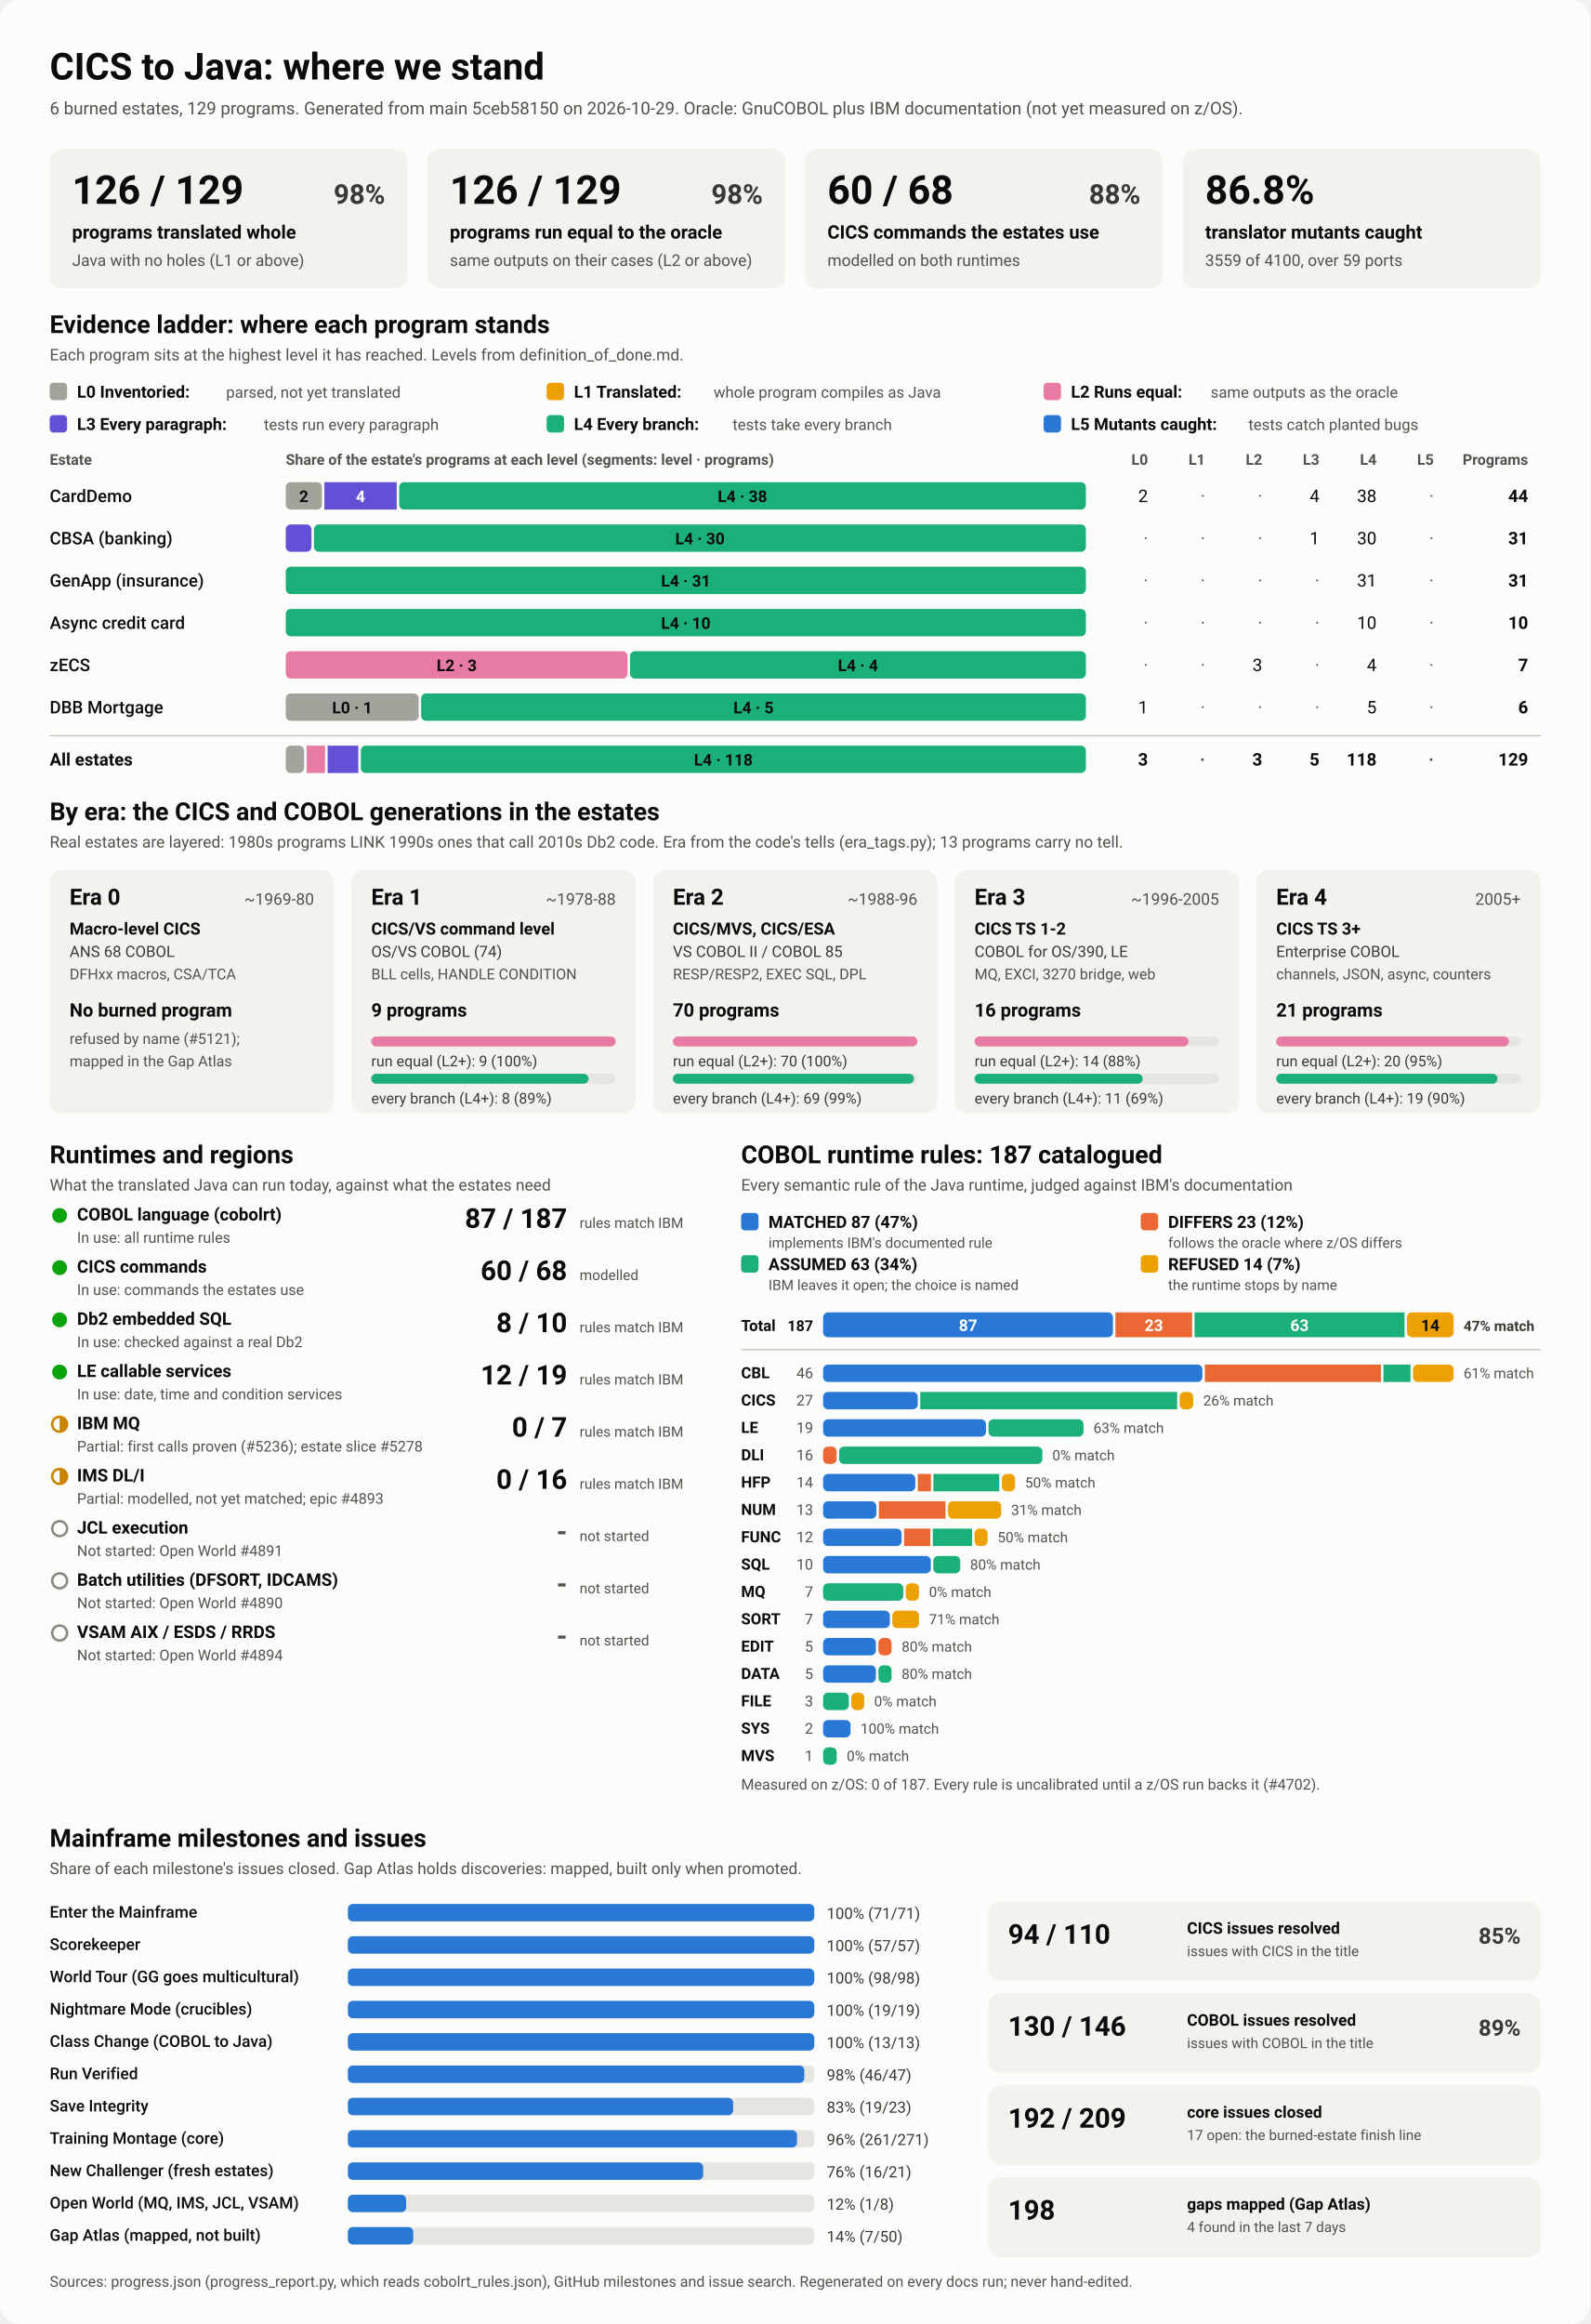
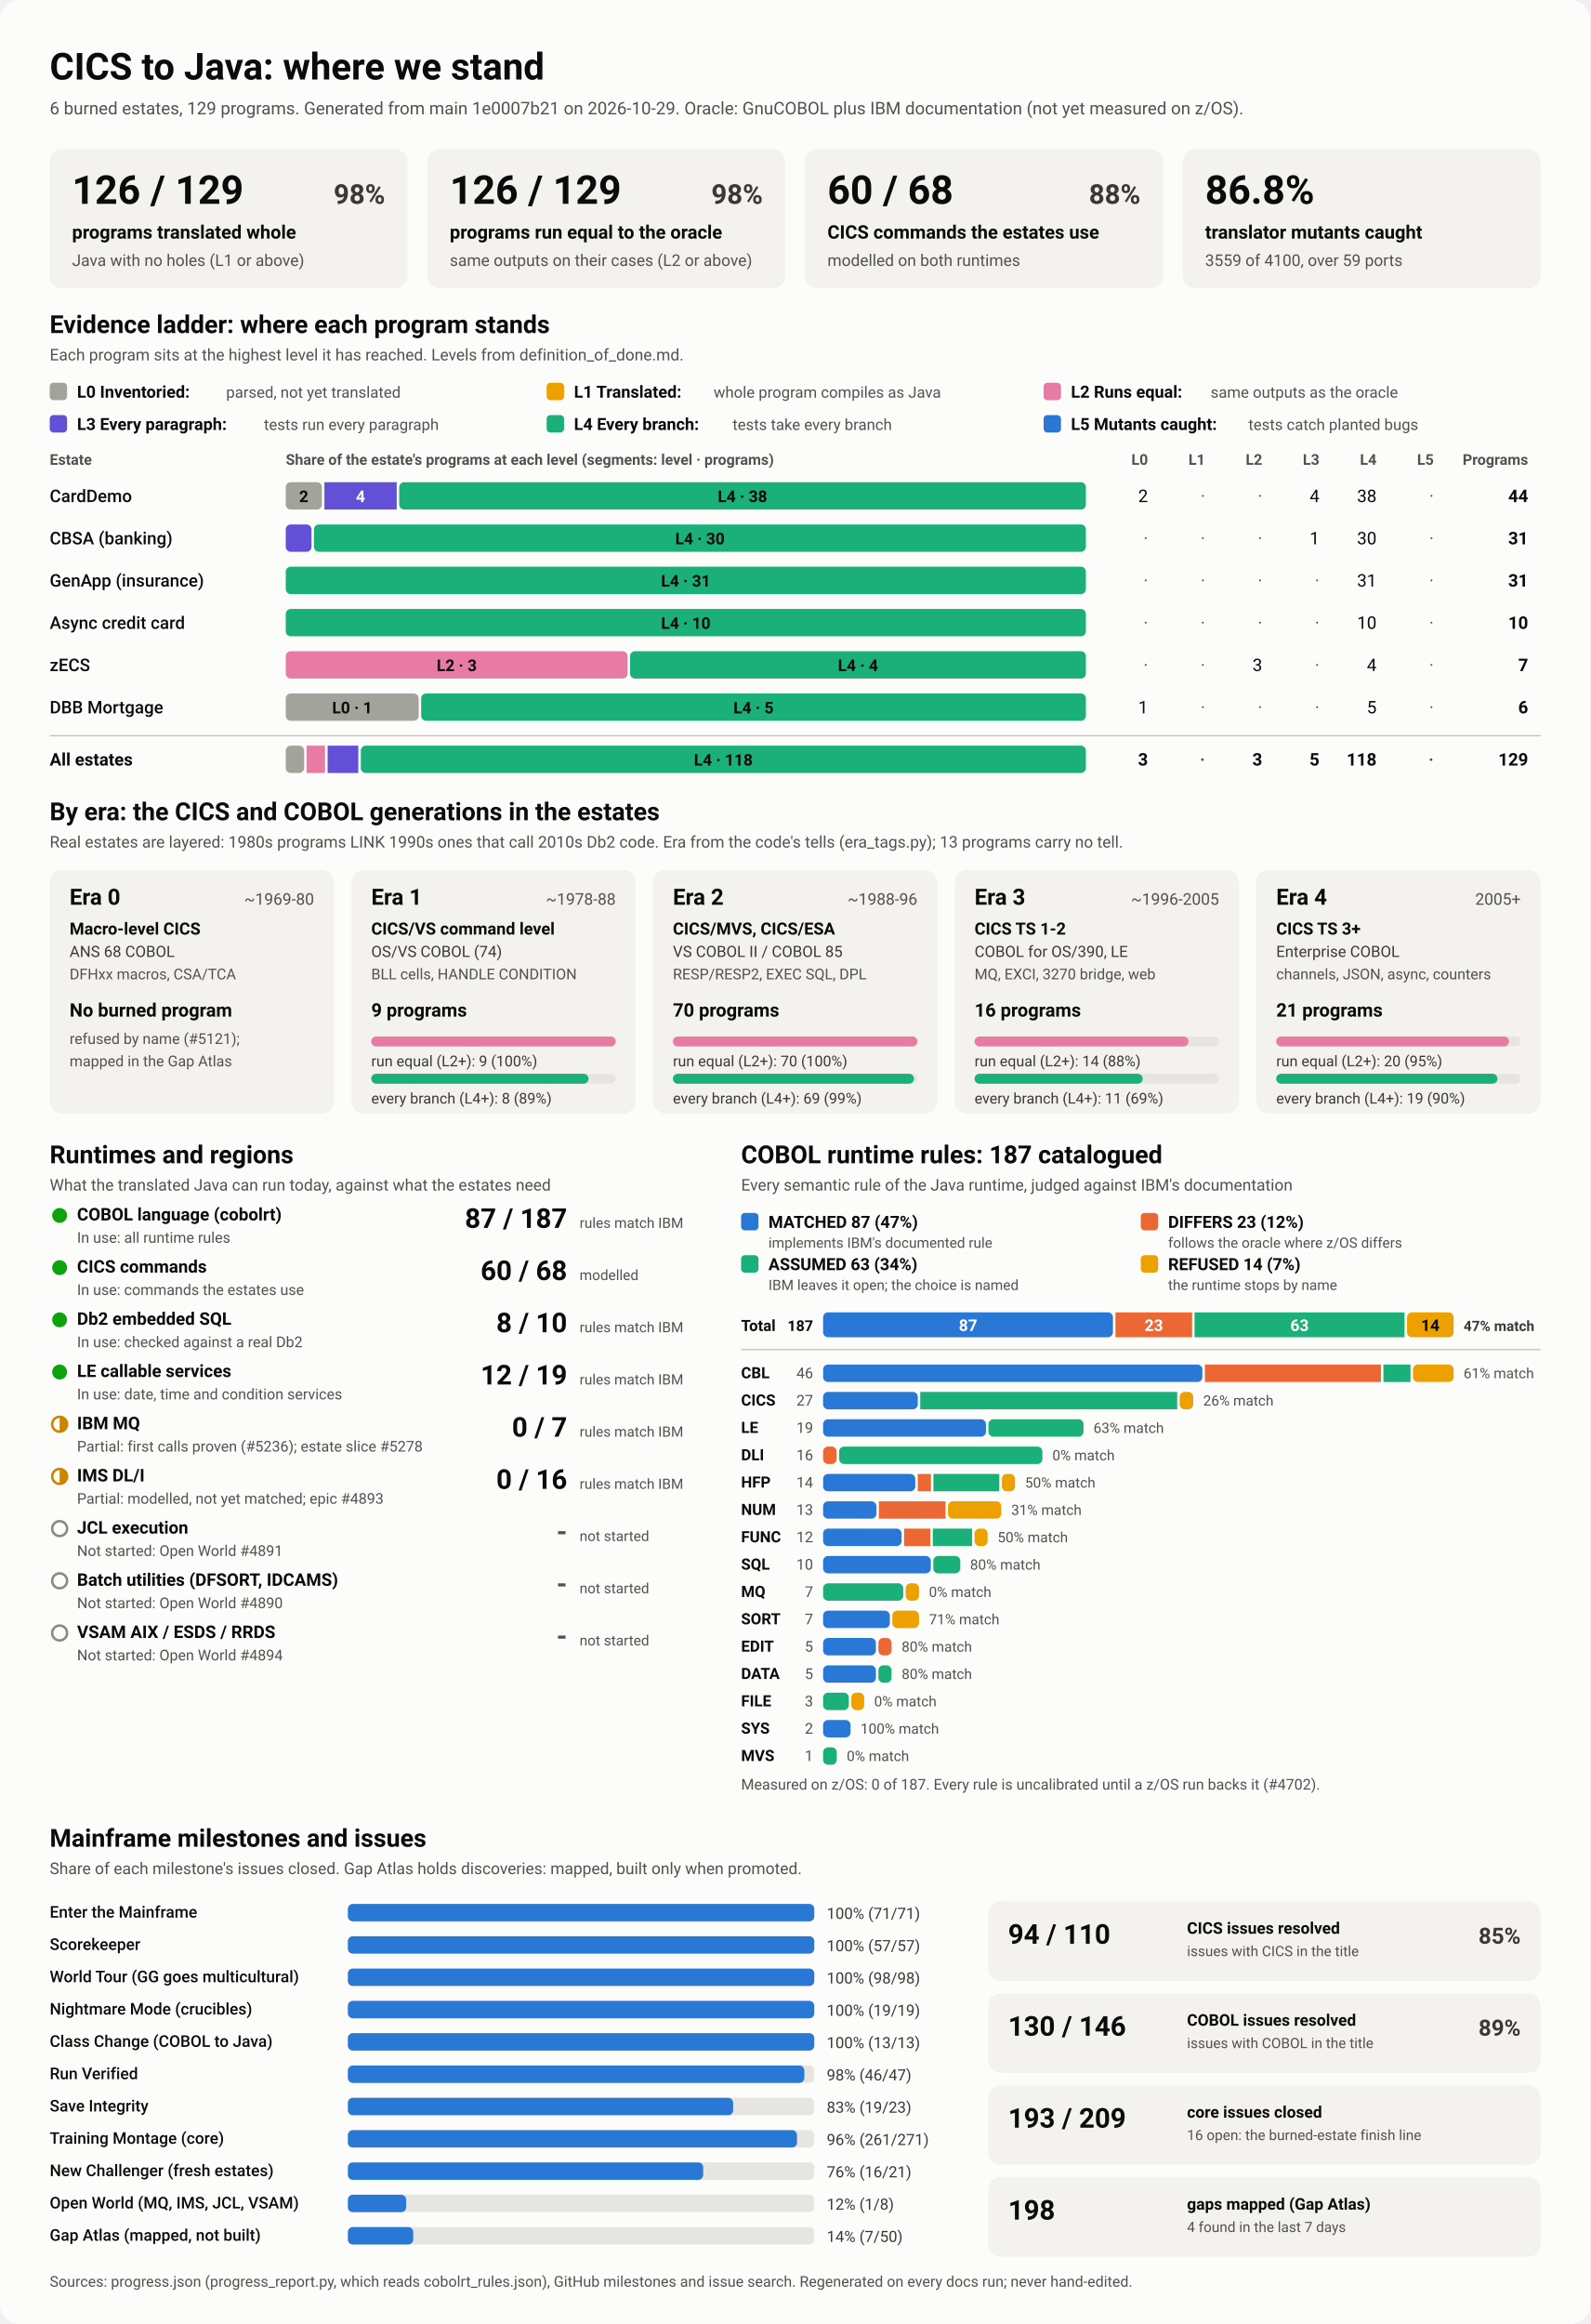
<svg xmlns="http://www.w3.org/2000/svg" viewBox="0 0 1280 1870" width="1280" height="1870" role="img" aria-labelledby="ttl">
  <style>
    svg { font-family: system-ui, -apple-system, 'Segoe UI', Roboto, Helvetica, Arial, sans-serif; }
    .bg { fill: #fcfcfb; }
    .card { fill: #f3f2ef; }
    .track { fill: #e6e5e0; }
    .rule { stroke: #c3c2b7; stroke-width: 1; }
    .t1 { fill: #0b0b0b; } .t2 { fill: #3a3936; } .t3 { fill: #52514e; }
    .on-dark { fill: #ffffff; } .on-light { fill: #0b0b0b; }
    .lv0 { fill: #a3a29b; } .lv1 { fill: #eda100; } .lv2 { fill: #e87ba4; } .lv3 { fill: #6250d6; } .lv4 { fill: #1baf7a; } .lv5 { fill: #2a78d6; } 
    .s0 { fill: #2a78d6; } .s1 { fill: #eb6834; } .s2 { fill: #1baf7a; } .s3 { fill: #eda100; } 
    .prog { fill: #2a78d6; }
    .st-good { fill: #0ca30c; } .st-warn { fill: none; stroke: #c98500; stroke-width: 2; }
    .st-warn-fill { fill: #c98500; } .st-none { fill: none; stroke: #8a8984; stroke-width: 2; }
    @media (prefers-color-scheme: dark) {
      .bg { fill: #1a1a19; } .card { fill: #242422; } .track { fill: #383835; } .rule { stroke: #52514e; }
      .t1 { fill: #f0efec; } .t2 { fill: #dddcd6; } .t3 { fill: #c3c2b7; }
      .on-light { fill: #0b0b0b; } .prog { fill: #3987e5; }
      .lv0 { fill: #6b6a64; } .lv1 { fill: #c98500; } .lv2 { fill: #d55181; } .lv3 { fill: #9085e9; } .lv4 { fill: #199e70; } .lv5 { fill: #3987e5; } 
      .s0 { fill: #3987e5; } .s1 { fill: #d95926; } .s2 { fill: #199e70; } .s3 { fill: #c98500; } 
    }
  </style>
  <rect class="bg" width="1280" height="1870" rx="16" />
  <text x="40.0" y="64.0" class="t1" font-size="30" font-weight="700" text-anchor="start">CICS to Java: where we stand</text>
-   <text x="40.0" y="92.0" class="t3" font-size="14" font-weight="400" text-anchor="start">6 burned estates, 129 programs. Generated from main 5ceb58150 on 2026-10-29. Oracle: GnuCOBOL plus IBM documentation (not yet measured on z/OS).</text>
+   <text x="40.0" y="92.0" class="t3" font-size="14" font-weight="400" text-anchor="start">6 burned estates, 129 programs. Generated from main 1e0007b21 on 2026-10-29. Oracle: GnuCOBOL plus IBM documentation (not yet measured on z/OS).</text>
  <rect x="40.0" y="120.0" width="288.0" height="112.0" rx="10" class="card" />
  <text x="58.0" y="164.0" class="t1" font-size="32" font-weight="700" text-anchor="start">126 / 129</text>
  <text x="310.0" y="164.0" class="t2" font-size="22" font-weight="600" text-anchor="end">98%</text>
  <text x="58.0" y="192.0" class="t1" font-size="15" font-weight="600" text-anchor="start">programs translated whole</text>
  <text x="58.0" y="214.0" class="t3" font-size="13" font-weight="400" text-anchor="start">Java with no holes (L1 or above)</text>
  <rect x="344.0" y="120.0" width="288.0" height="112.0" rx="10" class="card" />
  <text x="362.0" y="164.0" class="t1" font-size="32" font-weight="700" text-anchor="start">126 / 129</text>
  <text x="614.0" y="164.0" class="t2" font-size="22" font-weight="600" text-anchor="end">98%</text>
  <text x="362.0" y="192.0" class="t1" font-size="15" font-weight="600" text-anchor="start">programs run equal to the oracle</text>
  <text x="362.0" y="214.0" class="t3" font-size="13" font-weight="400" text-anchor="start">same outputs on their cases (L2 or above)</text>
  <rect x="648.0" y="120.0" width="288.0" height="112.0" rx="10" class="card" />
  <text x="666.0" y="164.0" class="t1" font-size="32" font-weight="700" text-anchor="start">60 / 68</text>
  <text x="918.0" y="164.0" class="t2" font-size="22" font-weight="600" text-anchor="end">88%</text>
  <text x="666.0" y="192.0" class="t1" font-size="15" font-weight="600" text-anchor="start">CICS commands the estates use</text>
  <text x="666.0" y="214.0" class="t3" font-size="13" font-weight="400" text-anchor="start">modelled on both runtimes</text>
  <rect x="952.0" y="120.0" width="288.0" height="112.0" rx="10" class="card" />
  <text x="970.0" y="164.0" class="t1" font-size="32" font-weight="700" text-anchor="start">86.8%</text>
  <text x="970.0" y="192.0" class="t1" font-size="15" font-weight="600" text-anchor="start">translator mutants caught</text>
  <text x="970.0" y="214.0" class="t3" font-size="13" font-weight="400" text-anchor="start">3559 of 4100, over 59 ports</text>
  <text x="40.0" y="268.0" class="t1" font-size="20" font-weight="700" text-anchor="start">Evidence ladder: where each program stands</text>
  <text x="40.0" y="290.0" class="t3" font-size="13" font-weight="400" text-anchor="start">Each program sits at the highest level it has reached. Levels from definition_of_done.md.</text>
  <rect x="40.0" y="308.0" width="14.0" height="14.0" rx="3" class="lv0" />
  <text x="62.0" y="320.0" class="t1" font-size="13.5" font-weight="600" text-anchor="start">L0 Inventoried:</text>
  <text x="182.0" y="320.0" class="t3" font-size="12.5" font-weight="400" text-anchor="start">parsed, not yet translated</text>
  <rect x="440.0" y="308.0" width="14.0" height="14.0" rx="3" class="lv1" />
  <text x="462.0" y="320.0" class="t1" font-size="13.5" font-weight="600" text-anchor="start">L1 Translated:</text>
  <text x="574.4" y="320.0" class="t3" font-size="12.5" font-weight="400" text-anchor="start">whole program compiles as Java</text>
  <rect x="840.0" y="308.0" width="14.0" height="14.0" rx="3" class="lv2" />
  <text x="862.0" y="320.0" class="t1" font-size="13.5" font-weight="600" text-anchor="start">L2 Runs equal:</text>
  <text x="974.4" y="320.0" class="t3" font-size="12.5" font-weight="400" text-anchor="start">same outputs as the oracle</text>
  <rect x="40.0" y="334.0" width="14.0" height="14.0" rx="3" class="lv3" />
  <text x="62.0" y="346.0" class="t1" font-size="13.5" font-weight="600" text-anchor="start">L3 Every paragraph:</text>
  <text x="212.4" y="346.0" class="t3" font-size="12.5" font-weight="400" text-anchor="start">tests run every paragraph</text>
  <rect x="440.0" y="334.0" width="14.0" height="14.0" rx="3" class="lv4" />
  <text x="462.0" y="346.0" class="t1" font-size="13.5" font-weight="600" text-anchor="start">L4 Every branch:</text>
  <text x="589.6" y="346.0" class="t3" font-size="12.5" font-weight="400" text-anchor="start">tests take every branch</text>
  <rect x="840.0" y="334.0" width="14.0" height="14.0" rx="3" class="lv5" />
  <text x="862.0" y="346.0" class="t1" font-size="13.5" font-weight="600" text-anchor="start">L5 Mutants caught:</text>
  <text x="1004.8" y="346.0" class="t3" font-size="12.5" font-weight="400" text-anchor="start">tests catch planted bugs</text>
  <text x="40.0" y="374.0" class="t3" font-size="12" font-weight="600" text-anchor="start">Estate</text>
  <text x="230.0" y="374.0" class="t3" font-size="12" font-weight="600" text-anchor="start">Share of the estate's programs at each level (segments: level · programs)</text>
  <text x="924.0" y="374.0" class="t3" font-size="12" font-weight="600" text-anchor="end">L0</text>
  <text x="970.0" y="374.0" class="t3" font-size="12" font-weight="600" text-anchor="end">L1</text>
  <text x="1016.0" y="374.0" class="t3" font-size="12" font-weight="600" text-anchor="end">L2</text>
  <text x="1062.0" y="374.0" class="t3" font-size="12" font-weight="600" text-anchor="end">L3</text>
  <text x="1108.0" y="374.0" class="t3" font-size="12" font-weight="600" text-anchor="end">L4</text>
  <text x="1154.0" y="374.0" class="t3" font-size="12" font-weight="600" text-anchor="end">L5</text>
  <text x="1230.0" y="374.0" class="t3" font-size="12" font-weight="600" text-anchor="end">Programs</text>
  <text x="40.0" y="404.0" class="t1" font-size="14" font-weight="500" text-anchor="start">CardDemo</text>
  <rect x="230.0" y="388.0" width="29.1" height="22.0" rx="4" class="lv0" />
  <text x="244.5" y="404.0" class="on-light" font-size="13" font-weight="600" text-anchor="middle">2</text>
  <rect x="261.1" y="388.0" width="58.2" height="22.0" rx="0" class="lv3" />
  <text x="290.2" y="404.0" class="on-dark" font-size="13" font-weight="600" text-anchor="middle">4</text>
  <rect x="321.3" y="388.0" width="552.7" height="22.0" rx="4" class="lv4" />
  <text x="597.6" y="404.0" class="on-light" font-size="13" font-weight="600" text-anchor="middle">L4 · 38</text>
  <text x="924.0" y="404.0" class="t1" font-size="14" font-weight="400" text-anchor="end">2</text>
  <text x="970.0" y="404.0" class="t3" font-size="14" font-weight="400" text-anchor="end">·</text>
  <text x="1016.0" y="404.0" class="t3" font-size="14" font-weight="400" text-anchor="end">·</text>
  <text x="1062.0" y="404.0" class="t1" font-size="14" font-weight="400" text-anchor="end">4</text>
  <text x="1108.0" y="404.0" class="t1" font-size="14" font-weight="400" text-anchor="end">38</text>
  <text x="1154.0" y="404.0" class="t3" font-size="14" font-weight="400" text-anchor="end">·</text>
  <text x="1230.0" y="404.0" class="t1" font-size="14" font-weight="700" text-anchor="end">44</text>
  <text x="40.0" y="438.0" class="t1" font-size="14" font-weight="500" text-anchor="start">CBSA (banking)</text>
  <rect x="230.0" y="422.0" width="20.7" height="22.0" rx="4" class="lv3" />
  <rect x="252.7" y="422.0" width="621.3" height="22.0" rx="4" class="lv4" />
  <text x="563.4" y="438.0" class="on-light" font-size="13" font-weight="600" text-anchor="middle">L4 · 30</text>
  <text x="924.0" y="438.0" class="t3" font-size="14" font-weight="400" text-anchor="end">·</text>
  <text x="970.0" y="438.0" class="t3" font-size="14" font-weight="400" text-anchor="end">·</text>
  <text x="1016.0" y="438.0" class="t3" font-size="14" font-weight="400" text-anchor="end">·</text>
  <text x="1062.0" y="438.0" class="t1" font-size="14" font-weight="400" text-anchor="end">1</text>
  <text x="1108.0" y="438.0" class="t1" font-size="14" font-weight="400" text-anchor="end">30</text>
  <text x="1154.0" y="438.0" class="t3" font-size="14" font-weight="400" text-anchor="end">·</text>
  <text x="1230.0" y="438.0" class="t1" font-size="14" font-weight="700" text-anchor="end">31</text>
  <text x="40.0" y="472.0" class="t1" font-size="14" font-weight="500" text-anchor="start">GenApp (insurance)</text>
  <rect x="230.0" y="456.0" width="644.0" height="22.0" rx="4" class="lv4" />
  <text x="552.0" y="472.0" class="on-light" font-size="13" font-weight="600" text-anchor="middle">L4 · 31</text>
  <text x="924.0" y="472.0" class="t3" font-size="14" font-weight="400" text-anchor="end">·</text>
  <text x="970.0" y="472.0" class="t3" font-size="14" font-weight="400" text-anchor="end">·</text>
  <text x="1016.0" y="472.0" class="t3" font-size="14" font-weight="400" text-anchor="end">·</text>
  <text x="1062.0" y="472.0" class="t3" font-size="14" font-weight="400" text-anchor="end">·</text>
  <text x="1108.0" y="472.0" class="t1" font-size="14" font-weight="400" text-anchor="end">31</text>
  <text x="1154.0" y="472.0" class="t3" font-size="14" font-weight="400" text-anchor="end">·</text>
  <text x="1230.0" y="472.0" class="t1" font-size="14" font-weight="700" text-anchor="end">31</text>
  <text x="40.0" y="506.0" class="t1" font-size="14" font-weight="500" text-anchor="start">Async credit card</text>
  <rect x="230.0" y="490.0" width="644.0" height="22.0" rx="4" class="lv4" />
  <text x="552.0" y="506.0" class="on-light" font-size="13" font-weight="600" text-anchor="middle">L4 · 10</text>
  <text x="924.0" y="506.0" class="t3" font-size="14" font-weight="400" text-anchor="end">·</text>
  <text x="970.0" y="506.0" class="t3" font-size="14" font-weight="400" text-anchor="end">·</text>
  <text x="1016.0" y="506.0" class="t3" font-size="14" font-weight="400" text-anchor="end">·</text>
  <text x="1062.0" y="506.0" class="t3" font-size="14" font-weight="400" text-anchor="end">·</text>
  <text x="1108.0" y="506.0" class="t1" font-size="14" font-weight="400" text-anchor="end">10</text>
  <text x="1154.0" y="506.0" class="t3" font-size="14" font-weight="400" text-anchor="end">·</text>
  <text x="1230.0" y="506.0" class="t1" font-size="14" font-weight="700" text-anchor="end">10</text>
  <text x="40.0" y="540.0" class="t1" font-size="14" font-weight="500" text-anchor="start">zECS</text>
  <rect x="230.0" y="524.0" width="275.1" height="22.0" rx="4" class="lv2" />
  <text x="367.6" y="540.0" class="on-light" font-size="13" font-weight="600" text-anchor="middle">L2 · 3</text>
  <rect x="507.1" y="524.0" width="366.9" height="22.0" rx="4" class="lv4" />
  <text x="690.6" y="540.0" class="on-light" font-size="13" font-weight="600" text-anchor="middle">L4 · 4</text>
  <text x="924.0" y="540.0" class="t3" font-size="14" font-weight="400" text-anchor="end">·</text>
  <text x="970.0" y="540.0" class="t3" font-size="14" font-weight="400" text-anchor="end">·</text>
  <text x="1016.0" y="540.0" class="t1" font-size="14" font-weight="400" text-anchor="end">3</text>
  <text x="1062.0" y="540.0" class="t3" font-size="14" font-weight="400" text-anchor="end">·</text>
  <text x="1108.0" y="540.0" class="t1" font-size="14" font-weight="400" text-anchor="end">4</text>
  <text x="1154.0" y="540.0" class="t3" font-size="14" font-weight="400" text-anchor="end">·</text>
  <text x="1230.0" y="540.0" class="t1" font-size="14" font-weight="700" text-anchor="end">7</text>
  <text x="40.0" y="574.0" class="t1" font-size="14" font-weight="500" text-anchor="start">DBB Mortgage</text>
  <rect x="230.0" y="558.0" width="107.0" height="22.0" rx="4" class="lv0" />
  <text x="283.5" y="574.0" class="on-light" font-size="13" font-weight="600" text-anchor="middle">L0 · 1</text>
  <rect x="339.0" y="558.0" width="535.0" height="22.0" rx="4" class="lv4" />
  <text x="606.5" y="574.0" class="on-light" font-size="13" font-weight="600" text-anchor="middle">L4 · 5</text>
  <text x="924.0" y="574.0" class="t1" font-size="14" font-weight="400" text-anchor="end">1</text>
  <text x="970.0" y="574.0" class="t3" font-size="14" font-weight="400" text-anchor="end">·</text>
  <text x="1016.0" y="574.0" class="t3" font-size="14" font-weight="400" text-anchor="end">·</text>
  <text x="1062.0" y="574.0" class="t3" font-size="14" font-weight="400" text-anchor="end">·</text>
  <text x="1108.0" y="574.0" class="t1" font-size="14" font-weight="400" text-anchor="end">5</text>
  <text x="1154.0" y="574.0" class="t3" font-size="14" font-weight="400" text-anchor="end">·</text>
  <text x="1230.0" y="574.0" class="t1" font-size="14" font-weight="700" text-anchor="end">6</text>
  <line x1="40" x2="1240" y1="592" y2="592" class="rule" />
  <text x="40.0" y="616.0" class="t1" font-size="14" font-weight="700" text-anchor="start">All estates</text>
  <rect x="230.0" y="600.0" width="14.8" height="22.0" rx="4" class="lv0" />
  <rect x="246.8" y="600.0" width="14.8" height="22.0" rx="0" class="lv2" />
  <rect x="263.7" y="600.0" width="24.7" height="22.0" rx="0" class="lv3" />
  <rect x="290.4" y="600.0" width="583.6" height="22.0" rx="4" class="lv4" />
  <text x="582.2" y="616.0" class="on-light" font-size="13" font-weight="600" text-anchor="middle">L4 · 118</text>
  <text x="924.0" y="616.0" class="t1" font-size="14" font-weight="700" text-anchor="end">3</text>
  <text x="970.0" y="616.0" class="t3" font-size="14" font-weight="700" text-anchor="end">·</text>
  <text x="1016.0" y="616.0" class="t1" font-size="14" font-weight="700" text-anchor="end">3</text>
  <text x="1062.0" y="616.0" class="t1" font-size="14" font-weight="700" text-anchor="end">5</text>
  <text x="1108.0" y="616.0" class="t1" font-size="14" font-weight="700" text-anchor="end">118</text>
  <text x="1154.0" y="616.0" class="t3" font-size="14" font-weight="700" text-anchor="end">·</text>
  <text x="1230.0" y="616.0" class="t1" font-size="14" font-weight="700" text-anchor="end">129</text>
  <text x="40.0" y="660.0" class="t1" font-size="20" font-weight="700" text-anchor="start">By era: the CICS and COBOL generations in the estates</text>
  <text x="40.0" y="682.0" class="t3" font-size="13" font-weight="400" text-anchor="start">Real estates are layered: 1980s programs LINK 1990s ones that call 2010s Db2 code. Era from the code's tells (era_tags.py); 13 programs carry no tell.</text>
  <rect x="40.0" y="700.0" width="228.8" height="196.0" rx="10" class="card" />
  <text x="56.0" y="728.0" class="t1" font-size="18" font-weight="700" text-anchor="start">Era 0</text>
  <text x="252.8" y="728.0" class="t3" font-size="13" font-weight="400" text-anchor="end">~1969-80</text>
  <text x="56.0" y="752.0" class="t1" font-size="13.5" font-weight="600" text-anchor="start">Macro-level CICS</text>
  <text x="56.0" y="770.0" class="t2" font-size="12.5" font-weight="400" text-anchor="start">ANS 68 COBOL</text>
  <text x="56.0" y="788.0" class="t3" font-size="12" font-weight="400" text-anchor="start">DFHxx macros, CSA/TCA</text>
  <text x="56.0" y="818.0" class="t1" font-size="15" font-weight="700" text-anchor="start">No burned program</text>
  <text x="56.0" y="840.0" class="t3" font-size="12" font-weight="400" text-anchor="start">refused by name (#5121);</text>
  <text x="56.0" y="858.0" class="t3" font-size="12" font-weight="400" text-anchor="start">mapped in the Gap Atlas</text>
  <rect x="282.8" y="700.0" width="228.8" height="196.0" rx="10" class="card" />
  <text x="298.8" y="728.0" class="t1" font-size="18" font-weight="700" text-anchor="start">Era 1</text>
  <text x="495.6" y="728.0" class="t3" font-size="13" font-weight="400" text-anchor="end">~1978-88</text>
  <text x="298.8" y="752.0" class="t1" font-size="13.5" font-weight="600" text-anchor="start">CICS/VS command level</text>
  <text x="298.8" y="770.0" class="t2" font-size="12.5" font-weight="400" text-anchor="start">OS/VS COBOL (74)</text>
  <text x="298.8" y="788.0" class="t3" font-size="12" font-weight="400" text-anchor="start">BLL cells, HANDLE CONDITION</text>
  <text x="298.8" y="818.0" class="t1" font-size="15" font-weight="700" text-anchor="start">9 programs</text>
  <rect x="298.8" y="834.0" width="196.8" height="8.0" rx="4" class="track" />
  <rect x="298.8" y="834.0" width="196.8" height="8.0" rx="4" class="lv2" />
  <text x="298.8" y="858.0" class="t2" font-size="12" font-weight="400" text-anchor="start">run equal (L2+): 9 (100%)</text>
  <rect x="298.8" y="864.0" width="196.8" height="8.0" rx="4" class="track" />
  <rect x="298.8" y="864.0" width="174.9" height="8.0" rx="4" class="lv4" />
  <text x="298.8" y="888.0" class="t2" font-size="12" font-weight="400" text-anchor="start">every branch (L4+): 8 (89%)</text>
  <rect x="525.6" y="700.0" width="228.8" height="196.0" rx="10" class="card" />
  <text x="541.6" y="728.0" class="t1" font-size="18" font-weight="700" text-anchor="start">Era 2</text>
  <text x="738.4" y="728.0" class="t3" font-size="13" font-weight="400" text-anchor="end">~1988-96</text>
  <text x="541.6" y="752.0" class="t1" font-size="13.5" font-weight="600" text-anchor="start">CICS/MVS, CICS/ESA</text>
  <text x="541.6" y="770.0" class="t2" font-size="12.5" font-weight="400" text-anchor="start">VS COBOL II / COBOL 85</text>
  <text x="541.6" y="788.0" class="t3" font-size="12" font-weight="400" text-anchor="start">RESP/RESP2, EXEC SQL, DPL</text>
  <text x="541.6" y="818.0" class="t1" font-size="15" font-weight="700" text-anchor="start">70 programs</text>
  <rect x="541.6" y="834.0" width="196.8" height="8.0" rx="4" class="track" />
  <rect x="541.6" y="834.0" width="196.8" height="8.0" rx="4" class="lv2" />
  <text x="541.6" y="858.0" class="t2" font-size="12" font-weight="400" text-anchor="start">run equal (L2+): 70 (100%)</text>
  <rect x="541.6" y="864.0" width="196.8" height="8.0" rx="4" class="track" />
  <rect x="541.6" y="864.0" width="194.0" height="8.0" rx="4" class="lv4" />
  <text x="541.6" y="888.0" class="t2" font-size="12" font-weight="400" text-anchor="start">every branch (L4+): 69 (99%)</text>
  <rect x="768.4" y="700.0" width="228.8" height="196.0" rx="10" class="card" />
  <text x="784.4" y="728.0" class="t1" font-size="18" font-weight="700" text-anchor="start">Era 3</text>
  <text x="981.2" y="728.0" class="t3" font-size="13" font-weight="400" text-anchor="end">~1996-2005</text>
  <text x="784.4" y="752.0" class="t1" font-size="13.5" font-weight="600" text-anchor="start">CICS TS 1-2</text>
  <text x="784.4" y="770.0" class="t2" font-size="12.5" font-weight="400" text-anchor="start">COBOL for OS/390, LE</text>
  <text x="784.4" y="788.0" class="t3" font-size="12" font-weight="400" text-anchor="start">MQ, EXCI, 3270 bridge, web</text>
  <text x="784.4" y="818.0" class="t1" font-size="15" font-weight="700" text-anchor="start">16 programs</text>
  <rect x="784.4" y="834.0" width="196.8" height="8.0" rx="4" class="track" />
  <rect x="784.4" y="834.0" width="172.2" height="8.0" rx="4" class="lv2" />
  <text x="784.4" y="858.0" class="t2" font-size="12" font-weight="400" text-anchor="start">run equal (L2+): 14 (88%)</text>
  <rect x="784.4" y="864.0" width="196.8" height="8.0" rx="4" class="track" />
  <rect x="784.4" y="864.0" width="135.3" height="8.0" rx="4" class="lv4" />
  <text x="784.4" y="888.0" class="t2" font-size="12" font-weight="400" text-anchor="start">every branch (L4+): 11 (69%)</text>
  <rect x="1011.2" y="700.0" width="228.8" height="196.0" rx="10" class="card" />
  <text x="1027.2" y="728.0" class="t1" font-size="18" font-weight="700" text-anchor="start">Era 4</text>
  <text x="1224.0" y="728.0" class="t3" font-size="13" font-weight="400" text-anchor="end">2005+</text>
  <text x="1027.2" y="752.0" class="t1" font-size="13.5" font-weight="600" text-anchor="start">CICS TS 3+</text>
  <text x="1027.2" y="770.0" class="t2" font-size="12.5" font-weight="400" text-anchor="start">Enterprise COBOL</text>
  <text x="1027.2" y="788.0" class="t3" font-size="12" font-weight="400" text-anchor="start">channels, JSON, async, counters</text>
  <text x="1027.2" y="818.0" class="t1" font-size="15" font-weight="700" text-anchor="start">21 programs</text>
  <rect x="1027.2" y="834.0" width="196.8" height="8.0" rx="4" class="track" />
  <rect x="1027.2" y="834.0" width="187.4" height="8.0" rx="4" class="lv2" />
  <text x="1027.2" y="858.0" class="t2" font-size="12" font-weight="400" text-anchor="start">run equal (L2+): 20 (95%)</text>
  <rect x="1027.2" y="864.0" width="196.8" height="8.0" rx="4" class="track" />
  <rect x="1027.2" y="864.0" width="178.1" height="8.0" rx="4" class="lv4" />
  <text x="1027.2" y="888.0" class="t2" font-size="12" font-weight="400" text-anchor="start">every branch (L4+): 19 (90%)</text>
  <text x="40.0" y="936.0" class="t1" font-size="20" font-weight="700" text-anchor="start">Runtimes and regions</text>
  <text x="40.0" y="958.0" class="t3" font-size="13" font-weight="400" text-anchor="start">What the translated Java can run today, against what the estates need</text>
  <circle cx="48" cy="978" r="6" class="st-good" />
  <text x="62.0" y="982.0" class="t1" font-size="14" font-weight="600" text-anchor="start">COBOL language (cobolrt)</text>
  <text x="62.0" y="1000.0" class="t3" font-size="12" font-weight="400" text-anchor="start">In use: all runtime rules</text>
  <text x="456.5" y="988.0" class="t1" font-size="22" font-weight="700" text-anchor="end">87 / 187</text>
  <text x="466.5" y="988.0" class="t3" font-size="11.5" font-weight="400" text-anchor="start">rules match IBM</text>
  <circle cx="48" cy="1020" r="6" class="st-good" />
  <text x="62.0" y="1024.0" class="t1" font-size="14" font-weight="600" text-anchor="start">CICS commands</text>
  <text x="62.0" y="1042.0" class="t3" font-size="12" font-weight="400" text-anchor="start">In use: commands the estates use</text>
  <text x="456.5" y="1030.0" class="t1" font-size="22" font-weight="700" text-anchor="end">60 / 68</text>
  <text x="466.5" y="1030.0" class="t3" font-size="11.5" font-weight="400" text-anchor="start">modelled</text>
  <circle cx="48" cy="1062" r="6" class="st-good" />
  <text x="62.0" y="1066.0" class="t1" font-size="14" font-weight="600" text-anchor="start">Db2 embedded SQL</text>
  <text x="62.0" y="1084.0" class="t3" font-size="12" font-weight="400" text-anchor="start">In use: checked against a real Db2</text>
  <text x="456.5" y="1072.0" class="t1" font-size="22" font-weight="700" text-anchor="end">8 / 10</text>
  <text x="466.5" y="1072.0" class="t3" font-size="11.5" font-weight="400" text-anchor="start">rules match IBM</text>
  <circle cx="48" cy="1104" r="6" class="st-good" />
  <text x="62.0" y="1108.0" class="t1" font-size="14" font-weight="600" text-anchor="start">LE callable services</text>
  <text x="62.0" y="1126.0" class="t3" font-size="12" font-weight="400" text-anchor="start">In use: date, time and condition services</text>
  <text x="456.5" y="1114.0" class="t1" font-size="22" font-weight="700" text-anchor="end">12 / 19</text>
  <text x="466.5" y="1114.0" class="t3" font-size="11.5" font-weight="400" text-anchor="start">rules match IBM</text>
  <circle cx="48" cy="1146" r="6" class="st-warn" />
  <path d="M 48 1140 A 6 6 0 0 1 48 1152 Z" class="st-warn-fill" />
  <text x="62.0" y="1150.0" class="t1" font-size="14" font-weight="600" text-anchor="start">IBM MQ</text>
  <text x="62.0" y="1168.0" class="t3" font-size="12" font-weight="400" text-anchor="start">Partial: first calls proven (#5236); estate slice #5278</text>
  <text x="456.5" y="1156.0" class="t1" font-size="22" font-weight="700" text-anchor="end">0 / 7</text>
  <text x="466.5" y="1156.0" class="t3" font-size="11.5" font-weight="400" text-anchor="start">rules match IBM</text>
  <circle cx="48" cy="1188" r="6" class="st-warn" />
  <path d="M 48 1182 A 6 6 0 0 1 48 1194 Z" class="st-warn-fill" />
  <text x="62.0" y="1192.0" class="t1" font-size="14" font-weight="600" text-anchor="start">IMS DL/I</text>
  <text x="62.0" y="1210.0" class="t3" font-size="12" font-weight="400" text-anchor="start">Partial: modelled, not yet matched; epic #4893</text>
  <text x="456.5" y="1198.0" class="t1" font-size="22" font-weight="700" text-anchor="end">0 / 16</text>
  <text x="466.5" y="1198.0" class="t3" font-size="11.5" font-weight="400" text-anchor="start">rules match IBM</text>
  <circle cx="48" cy="1230" r="6" class="st-none" />
  <text x="62.0" y="1234.0" class="t1" font-size="14" font-weight="600" text-anchor="start">JCL execution</text>
  <text x="62.0" y="1252.0" class="t3" font-size="12" font-weight="400" text-anchor="start">Not started: Open World #4891</text>
  <text x="456.5" y="1240.0" class="t3" font-size="22" font-weight="700" text-anchor="end">-</text>
  <text x="466.5" y="1240.0" class="t3" font-size="11.5" font-weight="400" text-anchor="start">not started</text>
  <circle cx="48" cy="1272" r="6" class="st-none" />
  <text x="62.0" y="1276.0" class="t1" font-size="14" font-weight="600" text-anchor="start">Batch utilities (DFSORT, IDCAMS)</text>
  <text x="62.0" y="1294.0" class="t3" font-size="12" font-weight="400" text-anchor="start">Not started: Open World #4890</text>
  <text x="456.5" y="1282.0" class="t3" font-size="22" font-weight="700" text-anchor="end">-</text>
  <text x="466.5" y="1282.0" class="t3" font-size="11.5" font-weight="400" text-anchor="start">not started</text>
  <circle cx="48" cy="1314" r="6" class="st-none" />
  <text x="62.0" y="1318.0" class="t1" font-size="14" font-weight="600" text-anchor="start">VSAM AIX / ESDS / RRDS</text>
  <text x="62.0" y="1336.0" class="t3" font-size="12" font-weight="400" text-anchor="start">Not started: Open World #4894</text>
  <text x="456.5" y="1324.0" class="t3" font-size="22" font-weight="700" text-anchor="end">-</text>
  <text x="466.5" y="1324.0" class="t3" font-size="11.5" font-weight="400" text-anchor="start">not started</text>
  <text x="596.5" y="936.0" class="t1" font-size="20" font-weight="700" text-anchor="start">COBOL runtime rules: 187 catalogued</text>
  <text x="596.5" y="958.0" class="t3" font-size="13" font-weight="400" text-anchor="start">Every semantic rule of the Java runtime, judged against IBM's documentation</text>
  <rect x="596.5" y="976.0" width="14.0" height="14.0" rx="3" class="s0" />
  <text x="618.5" y="988.0" class="t1" font-size="13.5" font-weight="600" text-anchor="start">MATCHED  87 (47%)</text>
  <text x="618.5" y="1004.0" class="t3" font-size="11.5" font-weight="400" text-anchor="start">implements IBM's documented rule</text>
  <rect x="918.2" y="976.0" width="14.0" height="14.0" rx="3" class="s1" />
  <text x="940.2" y="988.0" class="t1" font-size="13.5" font-weight="600" text-anchor="start">DIFFERS  23 (12%)</text>
  <text x="940.2" y="1004.0" class="t3" font-size="11.5" font-weight="400" text-anchor="start">follows the oracle where z/OS differs</text>
  <rect x="596.5" y="1010.0" width="14.0" height="14.0" rx="3" class="s2" />
  <text x="618.5" y="1022.0" class="t1" font-size="13.5" font-weight="600" text-anchor="start">ASSUMED  63 (34%)</text>
  <text x="618.5" y="1038.0" class="t3" font-size="11.5" font-weight="400" text-anchor="start">IBM leaves it open; the choice is named</text>
  <rect x="918.2" y="1010.0" width="14.0" height="14.0" rx="3" class="s3" />
  <text x="940.2" y="1022.0" class="t1" font-size="13.5" font-weight="600" text-anchor="start">REFUSED  14 (7%)</text>
  <text x="940.2" y="1038.0" class="t3" font-size="11.5" font-weight="400" text-anchor="start">the runtime stops by name</text>
  <text x="596.5" y="1071.0" class="t1" font-size="12.5" font-weight="700" text-anchor="start">Total</text>
  <text x="654.5" y="1071.0" class="t1" font-size="12" font-weight="700" text-anchor="end">187</text>
  <rect x="662.5" y="1056.0" width="233.3" height="20.0" rx="4" class="s0" />
  <text x="779.2" y="1071.0" class="on-dark" font-size="13" font-weight="600" text-anchor="middle">87</text>
  <rect x="897.8" y="1056.0" width="61.7" height="20.0" rx="0" class="s1" />
  <text x="928.7" y="1071.0" class="on-dark" font-size="13" font-weight="600" text-anchor="middle">23</text>
  <rect x="961.5" y="1056.0" width="169.0" height="20.0" rx="0" class="s2" />
  <text x="1046.0" y="1071.0" class="on-dark" font-size="13" font-weight="600" text-anchor="middle">63</text>
  <rect x="1132.5" y="1056.0" width="37.5" height="20.0" rx="4" class="s3" />
  <text x="1151.2" y="1071.0" class="on-light" font-size="13" font-weight="600" text-anchor="middle">14</text>
  <text x="1178.0" y="1071.0" class="t2" font-size="11.5" font-weight="600" text-anchor="start">47% match</text>
  <line x1="596.5" x2="1240.0" y1="1086" y2="1086" class="rule" />
  <text x="596.5" y="1109.0" class="t1" font-size="12.5" font-weight="600" text-anchor="start">CBL</text>
  <text x="654.5" y="1109.0" class="t3" font-size="12" font-weight="400" text-anchor="end">46</text>
  <rect x="662.5" y="1098.0" width="305.3" height="14.0" rx="4" class="s0" />
  <rect x="969.8" y="1098.0" width="141.7" height="14.0" rx="0" class="s1" />
  <rect x="1113.5" y="1098.0" width="21.8" height="14.0" rx="0" class="s2" />
  <rect x="1137.3" y="1098.0" width="32.7" height="14.0" rx="4" class="s3" />
  <text x="1178.0" y="1109.0" class="t3" font-size="11.5" font-weight="400" text-anchor="start">61% match</text>
  <text x="596.5" y="1131.0" class="t1" font-size="12.5" font-weight="600" text-anchor="start">CICS</text>
  <text x="654.5" y="1131.0" class="t3" font-size="12" font-weight="400" text-anchor="end">27</text>
  <rect x="662.5" y="1120.0" width="76.2" height="14.0" rx="4" class="s0" />
  <rect x="740.7" y="1120.0" width="206.8" height="14.0" rx="0" class="s2" />
  <rect x="949.5" y="1120.0" width="10.9" height="14.0" rx="4" class="s3" />
  <text x="968.4" y="1131.0" class="t3" font-size="11.5" font-weight="400" text-anchor="start">26% match</text>
  <text x="596.5" y="1153.0" class="t1" font-size="12.5" font-weight="600" text-anchor="start">LE</text>
  <text x="654.5" y="1153.0" class="t3" font-size="12" font-weight="400" text-anchor="end">19</text>
  <rect x="662.5" y="1142.0" width="131.1" height="14.0" rx="4" class="s0" />
  <rect x="795.6" y="1142.0" width="76.5" height="14.0" rx="4" class="s2" />
  <text x="880.1" y="1153.0" class="t3" font-size="11.5" font-weight="400" text-anchor="start">63% match</text>
  <text x="596.5" y="1175.0" class="t1" font-size="12.5" font-weight="600" text-anchor="start">DLI</text>
  <text x="654.5" y="1175.0" class="t3" font-size="12" font-weight="400" text-anchor="end">16</text>
  <rect x="662.5" y="1164.0" width="10.9" height="14.0" rx="4" class="s1" />
  <rect x="675.4" y="1164.0" width="163.6" height="14.0" rx="4" class="s2" />
  <text x="847.0" y="1175.0" class="t3" font-size="11.5" font-weight="400" text-anchor="start">0% match</text>
  <text x="596.5" y="1197.0" class="t1" font-size="12.5" font-weight="600" text-anchor="start">HFP</text>
  <text x="654.5" y="1197.0" class="t3" font-size="12" font-weight="400" text-anchor="end">14</text>
  <rect x="662.5" y="1186.0" width="74.2" height="14.0" rx="4" class="s0" />
  <rect x="738.7" y="1186.0" width="10.6" height="14.0" rx="0" class="s1" />
  <rect x="751.3" y="1186.0" width="53.0" height="14.0" rx="0" class="s2" />
  <rect x="806.4" y="1186.0" width="10.6" height="14.0" rx="4" class="s3" />
  <text x="825.0" y="1197.0" class="t3" font-size="11.5" font-weight="400" text-anchor="start">50% match</text>
  <text x="596.5" y="1219.0" class="t1" font-size="12.5" font-weight="600" text-anchor="start">NUM</text>
  <text x="654.5" y="1219.0" class="t3" font-size="12" font-weight="400" text-anchor="end">13</text>
  <rect x="662.5" y="1208.0" width="42.9" height="14.0" rx="4" class="s0" />
  <rect x="707.4" y="1208.0" width="53.6" height="14.0" rx="0" class="s1" />
  <rect x="763.0" y="1208.0" width="42.9" height="14.0" rx="4" class="s3" />
  <text x="813.9" y="1219.0" class="t3" font-size="11.5" font-weight="400" text-anchor="start">31% match</text>
  <text x="596.5" y="1241.0" class="t1" font-size="12.5" font-weight="600" text-anchor="start">FUNC</text>
  <text x="654.5" y="1241.0" class="t3" font-size="12" font-weight="400" text-anchor="end">12</text>
  <rect x="662.5" y="1230.0" width="63.2" height="14.0" rx="4" class="s0" />
  <rect x="727.7" y="1230.0" width="21.1" height="14.0" rx="0" class="s1" />
  <rect x="750.8" y="1230.0" width="31.6" height="14.0" rx="0" class="s2" />
  <rect x="784.4" y="1230.0" width="10.5" height="14.0" rx="4" class="s3" />
  <text x="802.9" y="1241.0" class="t3" font-size="11.5" font-weight="400" text-anchor="start">50% match</text>
  <text x="596.5" y="1263.0" class="t1" font-size="12.5" font-weight="600" text-anchor="start">SQL</text>
  <text x="654.5" y="1263.0" class="t3" font-size="12" font-weight="400" text-anchor="end">10</text>
  <rect x="662.5" y="1252.0" width="86.7" height="14.0" rx="4" class="s0" />
  <rect x="751.2" y="1252.0" width="21.7" height="14.0" rx="4" class="s2" />
  <text x="780.8" y="1263.0" class="t3" font-size="11.5" font-weight="400" text-anchor="start">80% match</text>
  <text x="596.5" y="1285.0" class="t1" font-size="12.5" font-weight="600" text-anchor="start">MQ</text>
  <text x="654.5" y="1285.0" class="t3" font-size="12" font-weight="400" text-anchor="end">7</text>
  <rect x="662.5" y="1274.0" width="64.5" height="14.0" rx="4" class="s2" />
  <rect x="729.0" y="1274.0" width="10.7" height="14.0" rx="4" class="s3" />
  <text x="747.7" y="1285.0" class="t3" font-size="11.5" font-weight="400" text-anchor="start">0% match</text>
  <text x="596.5" y="1307.0" class="t1" font-size="12.5" font-weight="600" text-anchor="start">SORT</text>
  <text x="654.5" y="1307.0" class="t3" font-size="12" font-weight="400" text-anchor="end">7</text>
  <rect x="662.5" y="1296.0" width="53.7" height="14.0" rx="4" class="s0" />
  <rect x="718.2" y="1296.0" width="21.5" height="14.0" rx="4" class="s3" />
  <text x="747.7" y="1307.0" class="t3" font-size="11.5" font-weight="400" text-anchor="start">71% match</text>
  <text x="596.5" y="1329.0" class="t1" font-size="12.5" font-weight="600" text-anchor="start">EDIT</text>
  <text x="654.5" y="1329.0" class="t3" font-size="12" font-weight="400" text-anchor="end">5</text>
  <rect x="662.5" y="1318.0" width="42.5" height="14.0" rx="4" class="s0" />
  <rect x="707.0" y="1318.0" width="10.6" height="14.0" rx="4" class="s1" />
  <text x="725.7" y="1329.0" class="t3" font-size="11.5" font-weight="400" text-anchor="start">80% match</text>
  <text x="596.5" y="1351.0" class="t1" font-size="12.5" font-weight="600" text-anchor="start">DATA</text>
  <text x="654.5" y="1351.0" class="t3" font-size="12" font-weight="400" text-anchor="end">5</text>
  <rect x="662.5" y="1340.0" width="42.5" height="14.0" rx="4" class="s0" />
  <rect x="707.0" y="1340.0" width="10.6" height="14.0" rx="4" class="s2" />
  <text x="725.7" y="1351.0" class="t3" font-size="11.5" font-weight="400" text-anchor="start">80% match</text>
  <text x="596.5" y="1373.0" class="t1" font-size="12.5" font-weight="600" text-anchor="start">FILE</text>
  <text x="654.5" y="1373.0" class="t3" font-size="12" font-weight="400" text-anchor="end">3</text>
  <rect x="662.5" y="1362.0" width="20.7" height="14.0" rx="4" class="s2" />
  <rect x="685.2" y="1362.0" width="10.4" height="14.0" rx="4" class="s3" />
  <text x="703.6" y="1373.0" class="t3" font-size="11.5" font-weight="400" text-anchor="start">0% match</text>
  <text x="596.5" y="1395.0" class="t1" font-size="12.5" font-weight="600" text-anchor="start">SYS</text>
  <text x="654.5" y="1395.0" class="t3" font-size="12" font-weight="400" text-anchor="end">2</text>
  <rect x="662.5" y="1384.0" width="22.1" height="14.0" rx="4" class="s0" />
  <text x="692.6" y="1395.0" class="t3" font-size="11.5" font-weight="400" text-anchor="start">100% match</text>
  <text x="596.5" y="1417.0" class="t1" font-size="12.5" font-weight="600" text-anchor="start">MVS</text>
  <text x="654.5" y="1417.0" class="t3" font-size="12" font-weight="400" text-anchor="end">1</text>
  <rect x="662.5" y="1406.0" width="11.0" height="14.0" rx="4" class="s2" />
  <text x="681.5" y="1417.0" class="t3" font-size="11.5" font-weight="400" text-anchor="start">0% match</text>
  <text x="596.5" y="1440.0" class="t3" font-size="12" font-weight="400" text-anchor="start">Measured on z/OS: 0 of 187. Every rule is uncalibrated until a z/OS run backs it (#4702).</text>
  <text x="40.0" y="1486.0" class="t1" font-size="20" font-weight="700" text-anchor="start">Mainframe milestones and issues</text>
  <text x="40.0" y="1508.0" class="t3" font-size="13" font-weight="400" text-anchor="start">Share of each milestone's issues closed. Gap Atlas holds discoveries: mapped, built only when promoted.</text>
  <text x="40.0" y="1543.0" class="t1" font-size="13" font-weight="500" text-anchor="start">Enter the Mainframe</text>
  <rect x="280.0" y="1532.0" width="375.4" height="14.0" rx="4" class="track" />
  <rect x="280.0" y="1532.0" width="375.4" height="14.0" rx="4" class="prog" />
  <text x="665.4" y="1544.0" class="t2" font-size="12.5" font-weight="400" text-anchor="start">100%  (71/71)</text>
  <text x="40.0" y="1569.0" class="t1" font-size="13" font-weight="500" text-anchor="start">Scorekeeper</text>
  <rect x="280.0" y="1558.0" width="375.4" height="14.0" rx="4" class="track" />
  <rect x="280.0" y="1558.0" width="375.4" height="14.0" rx="4" class="prog" />
  <text x="665.4" y="1570.0" class="t2" font-size="12.5" font-weight="400" text-anchor="start">100%  (57/57)</text>
  <text x="40.0" y="1595.0" class="t1" font-size="13" font-weight="500" text-anchor="start">World Tour (GG goes multicultural)</text>
  <rect x="280.0" y="1584.0" width="375.4" height="14.0" rx="4" class="track" />
  <rect x="280.0" y="1584.0" width="375.4" height="14.0" rx="4" class="prog" />
  <text x="665.4" y="1596.0" class="t2" font-size="12.5" font-weight="400" text-anchor="start">100%  (98/98)</text>
  <text x="40.0" y="1621.0" class="t1" font-size="13" font-weight="500" text-anchor="start">Nightmare Mode (crucibles)</text>
  <rect x="280.0" y="1610.0" width="375.4" height="14.0" rx="4" class="track" />
  <rect x="280.0" y="1610.0" width="375.4" height="14.0" rx="4" class="prog" />
  <text x="665.4" y="1622.0" class="t2" font-size="12.5" font-weight="400" text-anchor="start">100%  (19/19)</text>
  <text x="40.0" y="1647.0" class="t1" font-size="13" font-weight="500" text-anchor="start">Class Change (COBOL to Java)</text>
  <rect x="280.0" y="1636.0" width="375.4" height="14.0" rx="4" class="track" />
  <rect x="280.0" y="1636.0" width="375.4" height="14.0" rx="4" class="prog" />
  <text x="665.4" y="1648.0" class="t2" font-size="12.5" font-weight="400" text-anchor="start">100%  (13/13)</text>
  <text x="40.0" y="1673.0" class="t1" font-size="13" font-weight="500" text-anchor="start">Run Verified</text>
  <rect x="280.0" y="1662.0" width="375.4" height="14.0" rx="4" class="track" />
  <rect x="280.0" y="1662.0" width="367.4" height="14.0" rx="4" class="prog" />
  <text x="665.4" y="1674.0" class="t2" font-size="12.5" font-weight="400" text-anchor="start">98%  (46/47)</text>
  <text x="40.0" y="1699.0" class="t1" font-size="13" font-weight="500" text-anchor="start">Save Integrity</text>
  <rect x="280.0" y="1688.0" width="375.4" height="14.0" rx="4" class="track" />
  <rect x="280.0" y="1688.0" width="310.1" height="14.0" rx="4" class="prog" />
  <text x="665.4" y="1700.0" class="t2" font-size="12.5" font-weight="400" text-anchor="start">83%  (19/23)</text>
  <text x="40.0" y="1725.0" class="t1" font-size="13" font-weight="500" text-anchor="start">Training Montage (core)</text>
  <rect x="280.0" y="1714.0" width="375.4" height="14.0" rx="4" class="track" />
  <rect x="280.0" y="1714.0" width="361.5" height="14.0" rx="4" class="prog" />
  <text x="665.4" y="1726.0" class="t2" font-size="12.5" font-weight="400" text-anchor="start">96%  (261/271)</text>
  <text x="40.0" y="1751.0" class="t1" font-size="13" font-weight="500" text-anchor="start">New Challenger (fresh estates)</text>
  <rect x="280.0" y="1740.0" width="375.4" height="14.0" rx="4" class="track" />
  <rect x="280.0" y="1740.0" width="286.0" height="14.0" rx="4" class="prog" />
  <text x="665.4" y="1752.0" class="t2" font-size="12.5" font-weight="400" text-anchor="start">76%  (16/21)</text>
  <text x="40.0" y="1777.0" class="t1" font-size="13" font-weight="500" text-anchor="start">Open World (MQ, IMS, JCL, VSAM)</text>
  <rect x="280.0" y="1766.0" width="375.4" height="14.0" rx="4" class="track" />
  <rect x="280.0" y="1766.0" width="46.9" height="14.0" rx="4" class="prog" />
  <text x="665.4" y="1778.0" class="t2" font-size="12.5" font-weight="400" text-anchor="start">12%  (1/8)</text>
  <text x="40.0" y="1803.0" class="t1" font-size="13" font-weight="500" text-anchor="start">Gap Atlas (mapped, not built)</text>
  <rect x="280.0" y="1792.0" width="375.4" height="14.0" rx="4" class="track" />
  <rect x="280.0" y="1792.0" width="52.6" height="14.0" rx="4" class="prog" />
  <text x="665.4" y="1804.0" class="t2" font-size="12.5" font-weight="400" text-anchor="start">14%  (7/50)</text>
  <rect x="795.4" y="1530.0" width="444.6" height="64.0" rx="10" class="card" />
  <text x="811.4" y="1564.0" class="t1" font-size="22" font-weight="700" text-anchor="start">94 / 110</text>
  <text x="1224.0" y="1564.0" class="t2" font-size="18" font-weight="600" text-anchor="end">85%</text>
  <text x="955.4" y="1556.0" class="t1" font-size="13" font-weight="600" text-anchor="start">CICS issues resolved</text>
  <text x="955.4" y="1574.0" class="t3" font-size="11.5" font-weight="400" text-anchor="start">issues with CICS in the title</text>
  <rect x="795.4" y="1604.0" width="444.6" height="64.0" rx="10" class="card" />
  <text x="811.4" y="1638.0" class="t1" font-size="22" font-weight="700" text-anchor="start">130 / 146</text>
  <text x="1224.0" y="1638.0" class="t2" font-size="18" font-weight="600" text-anchor="end">89%</text>
  <text x="955.4" y="1630.0" class="t1" font-size="13" font-weight="600" text-anchor="start">COBOL issues resolved</text>
  <text x="955.4" y="1648.0" class="t3" font-size="11.5" font-weight="400" text-anchor="start">issues with COBOL in the title</text>
  <rect x="795.4" y="1678.0" width="444.6" height="64.0" rx="10" class="card" />
-   <text x="811.4" y="1712.0" class="t1" font-size="22" font-weight="700" text-anchor="start">192 / 209</text>
+   <text x="811.4" y="1712.0" class="t1" font-size="22" font-weight="700" text-anchor="start">193 / 209</text>
  <text x="955.4" y="1704.0" class="t1" font-size="13" font-weight="600" text-anchor="start">core issues closed</text>
-   <text x="955.4" y="1722.0" class="t3" font-size="11.5" font-weight="400" text-anchor="start">17 open: the burned-estate finish line</text>
+   <text x="955.4" y="1722.0" class="t3" font-size="11.5" font-weight="400" text-anchor="start">16 open: the burned-estate finish line</text>
  <rect x="795.4" y="1752.0" width="444.6" height="64.0" rx="10" class="card" />
  <text x="811.4" y="1786.0" class="t1" font-size="22" font-weight="700" text-anchor="start">198</text>
  <text x="955.4" y="1778.0" class="t1" font-size="13" font-weight="600" text-anchor="start">gaps mapped (Gap Atlas)</text>
  <text x="955.4" y="1796.0" class="t3" font-size="11.5" font-weight="400" text-anchor="start">4 found in the last 7 days</text>
  <text x="40.0" y="1840.0" class="t3" font-size="12" font-weight="400" text-anchor="start">Sources: progress.json (progress_report.py, which reads cobolrt_rules.json), GitHub milestones and issue search. Regenerated on every docs run; never hand-edited.</text>
</svg>
